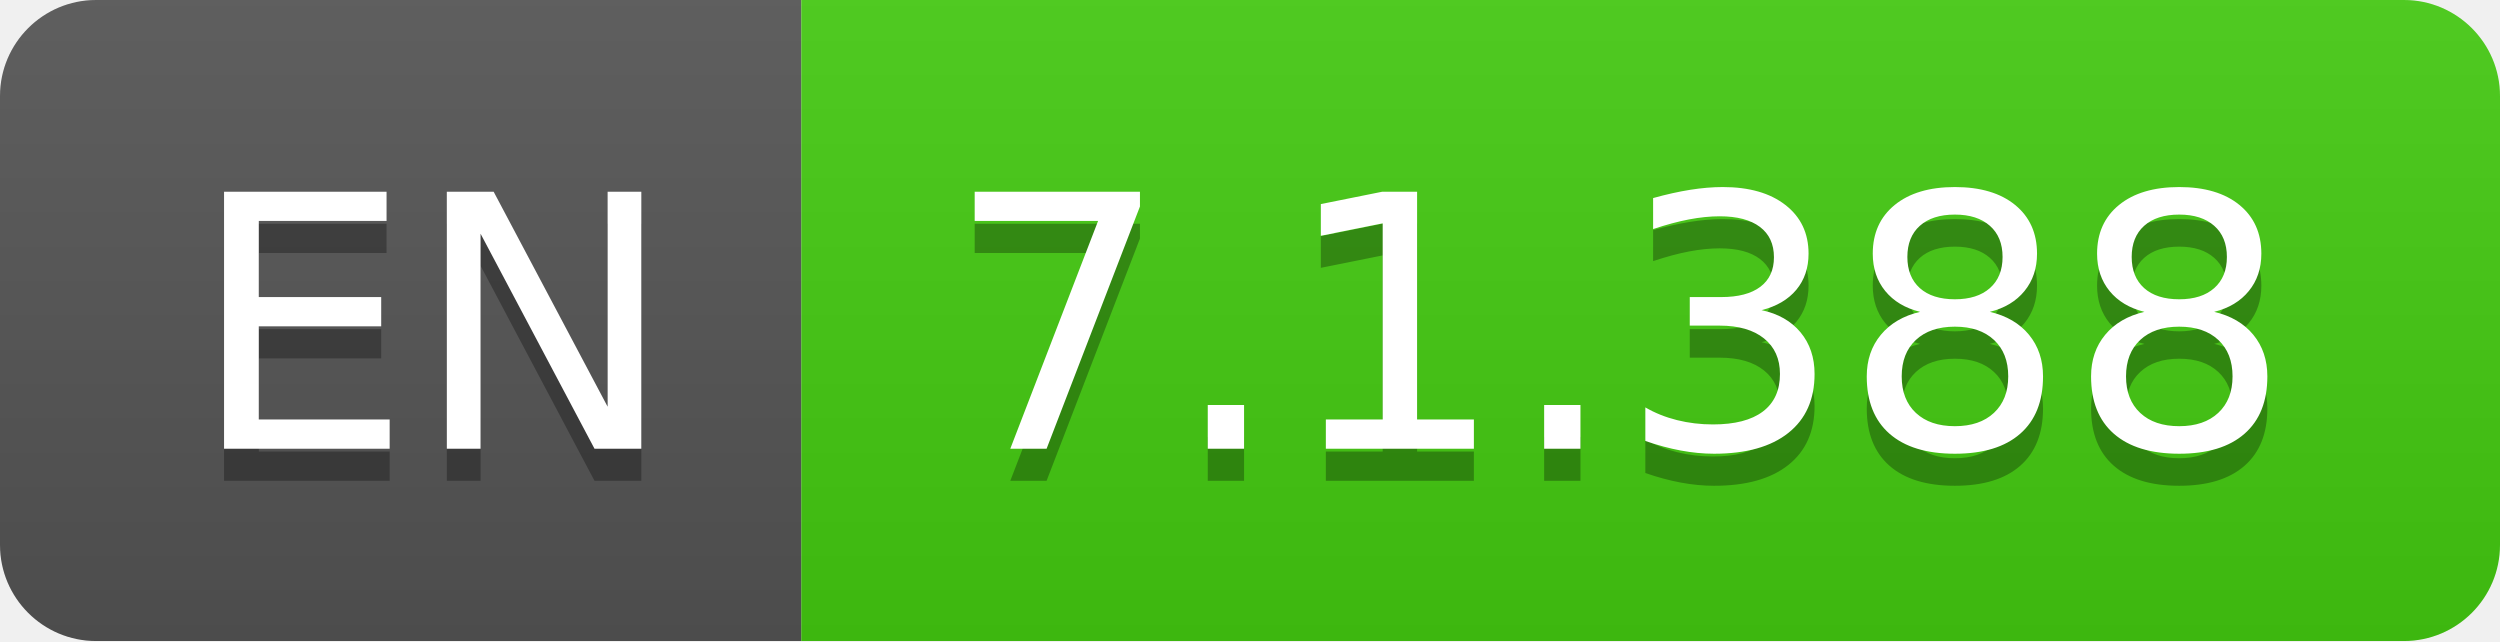
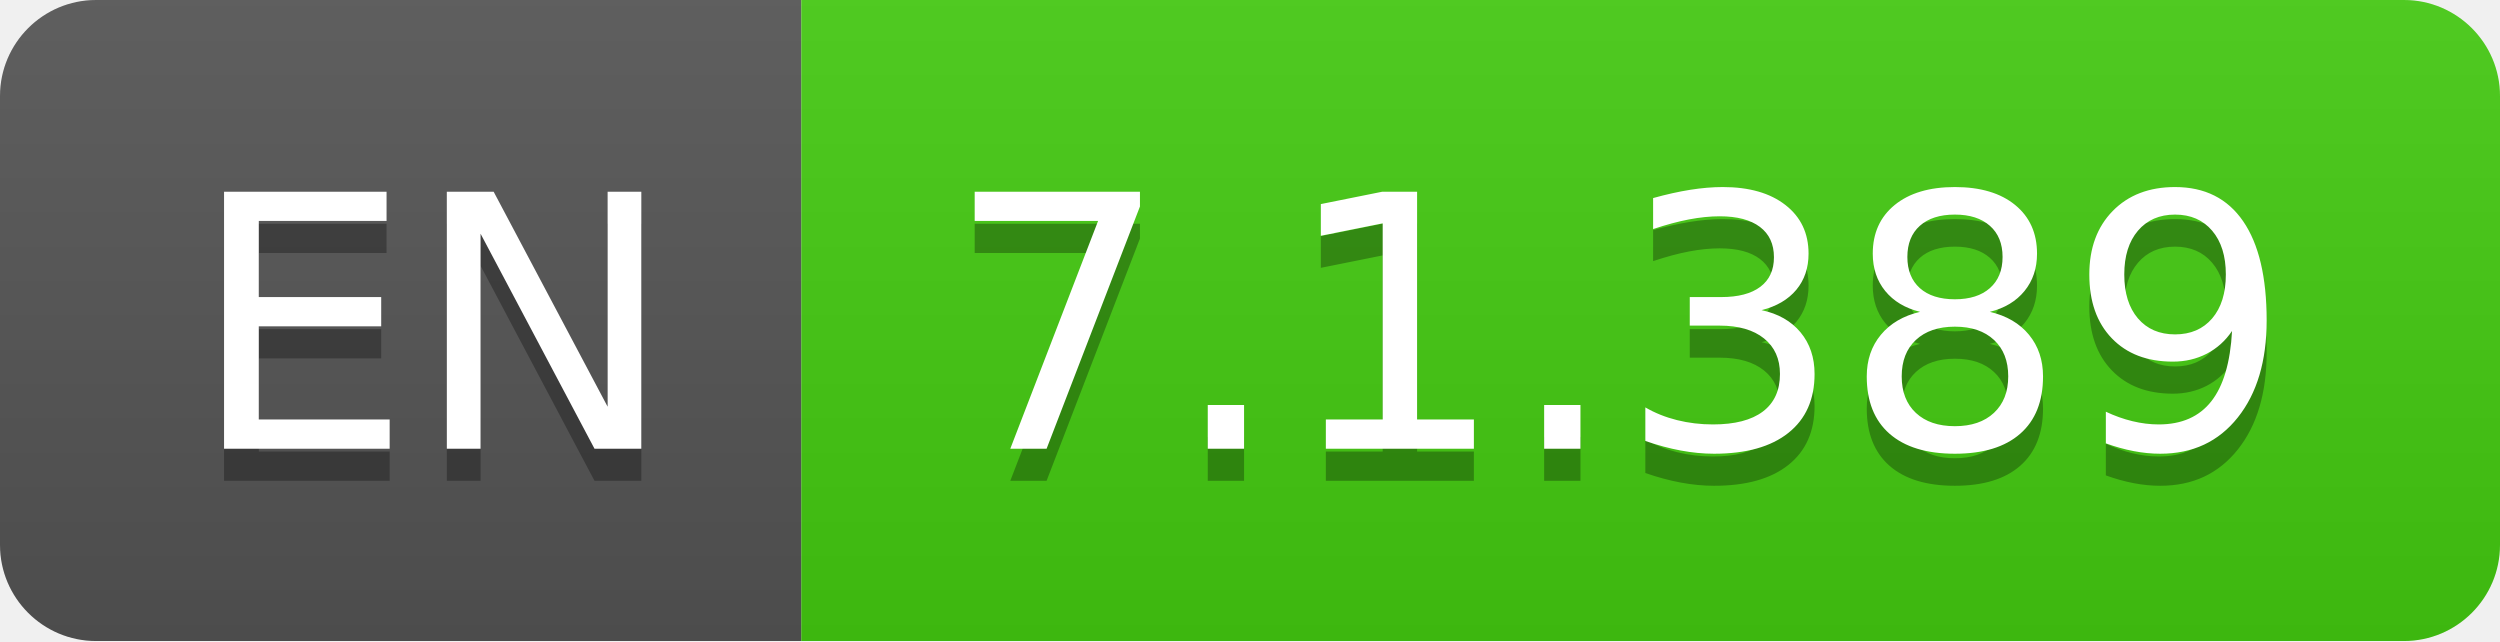
- <svg xmlns="http://www.w3.org/2000/svg" width="78" height="20" role="img" aria-label="EN: 7.1.388">
+ <svg xmlns="http://www.w3.org/2000/svg" width="78" height="20" role="img" aria-label="EN: 7.1.389">
  <linearGradient id="s" x2="0" y2="100%">
    <stop offset="0" stop-color="#bbb" stop-opacity=".1" />
    <stop offset="1" stop-opacity=".1" />
  </linearGradient>
  <clipPath id="r">
    <rect width="78" height="20" rx="3" fill="#fff" />
  </clipPath>
  <g clip-path="url(#r)">
    <rect width="25" height="20" fill="#555" />
    <rect x="25" width="53" height="20" fill="#4c1" />
    <rect width="78" height="20" fill="url(#s)" />
  </g>
  <g fill="#fff" text-anchor="middle" font-family="Verdana,Geneva,DejaVu Sans,sans-serif" text-rendering="geometricPrecision" font-size="110">
    <text aria-hidden="true" x="135" y="150" fill="#010101" fill-opacity=".3" transform="scale(.1)" textLength="150">EN</text>
    <text x="135" y="140" transform="scale(.1)" fill="#fff" textLength="150">EN</text>
-     <text aria-hidden="true" x="505" y="150" fill="#010101" fill-opacity=".3" transform="scale(.1)" textLength="430">7.1.388</text>
-     <text x="505" y="140" transform="scale(.1)" fill="#fff" textLength="430">7.1.388</text>
+     <text aria-hidden="true" x="505" y="150" fill="#010101" fill-opacity=".3" transform="scale(.1)" textLength="430">7.1.389</text>
+     <text x="505" y="140" transform="scale(.1)" fill="#fff" textLength="430">7.1.389</text>
  </g>
</svg>
